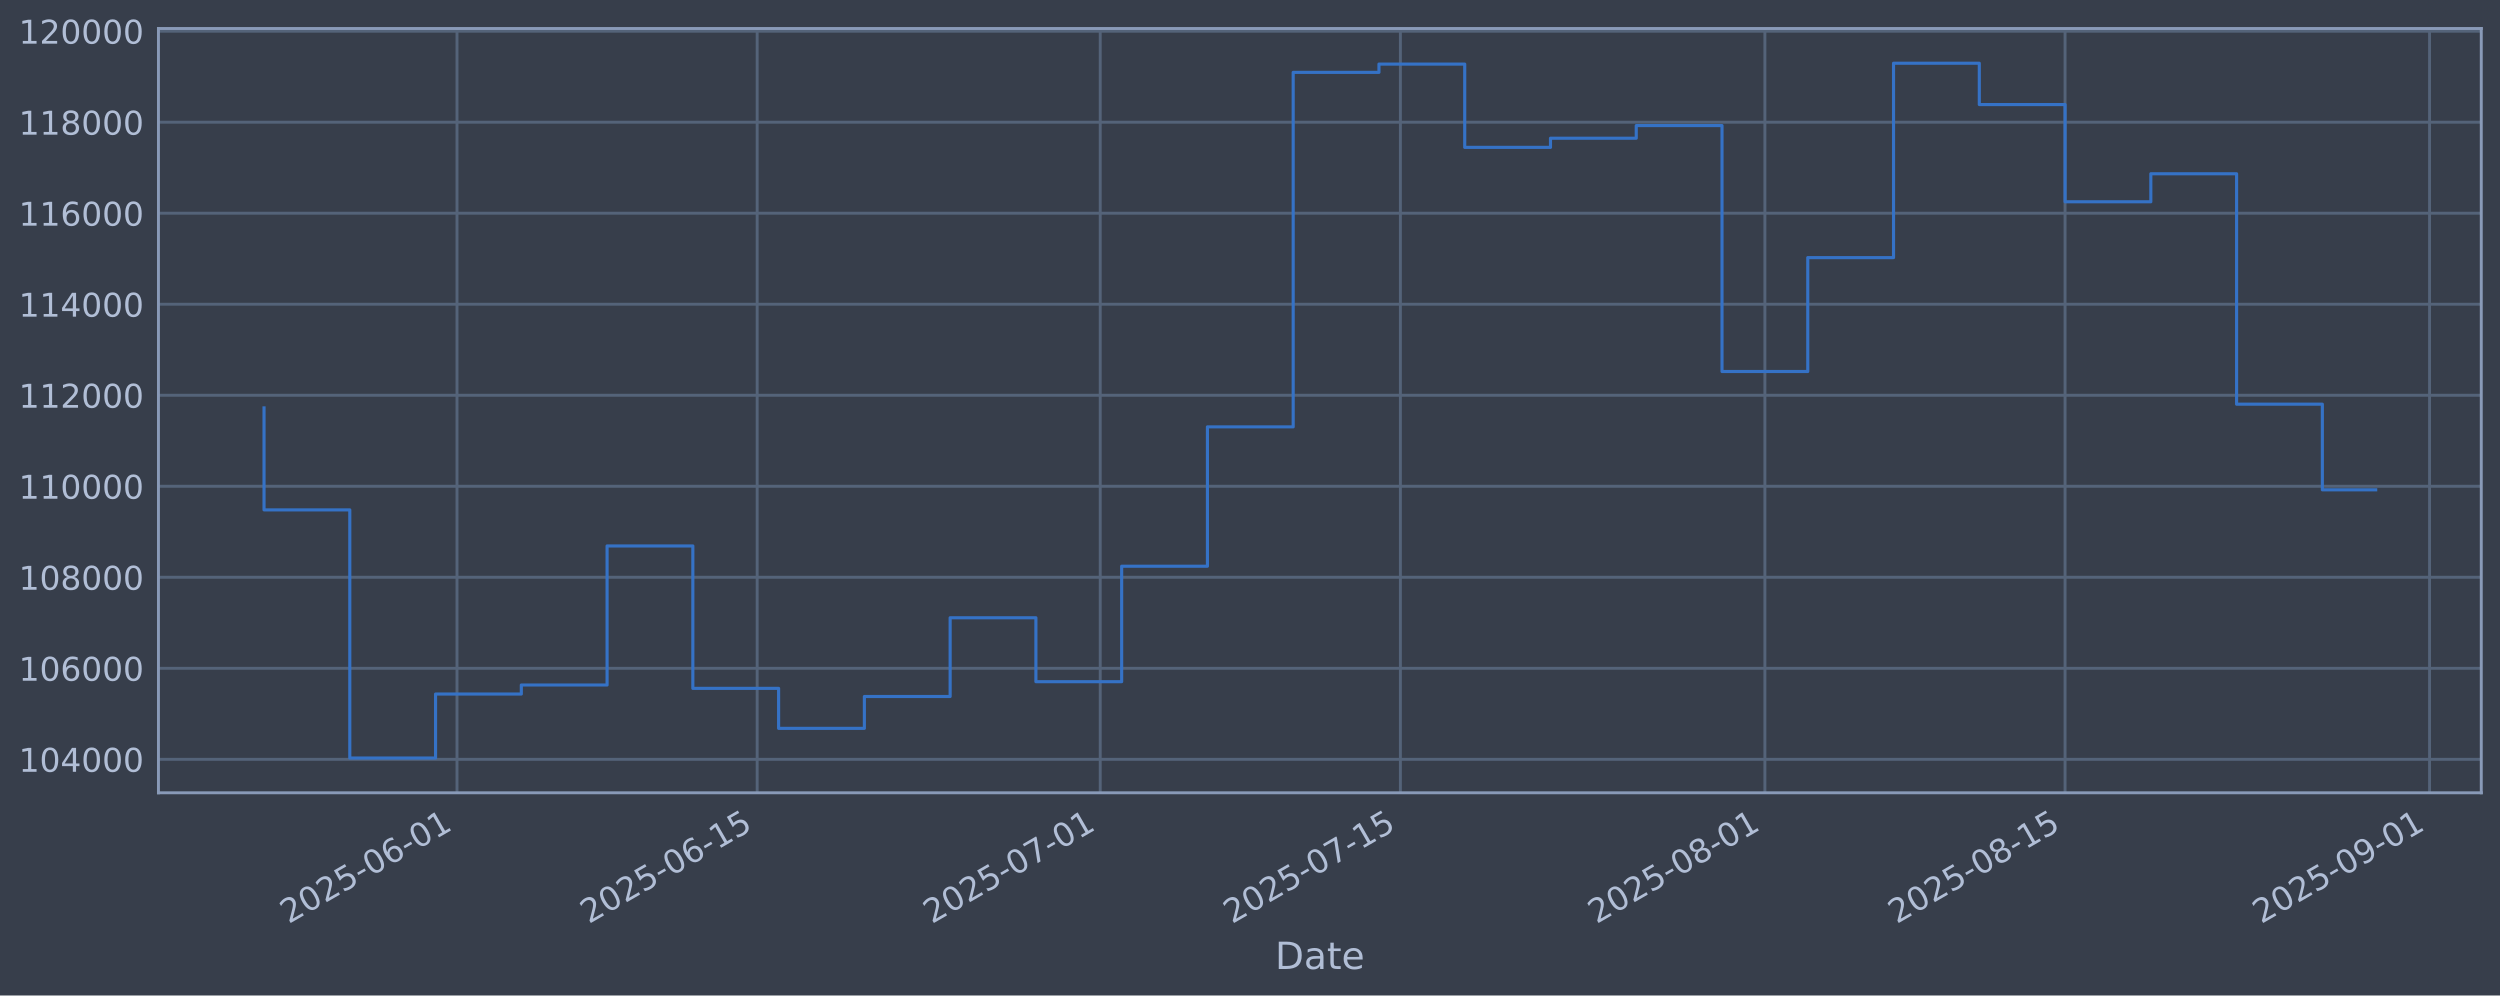
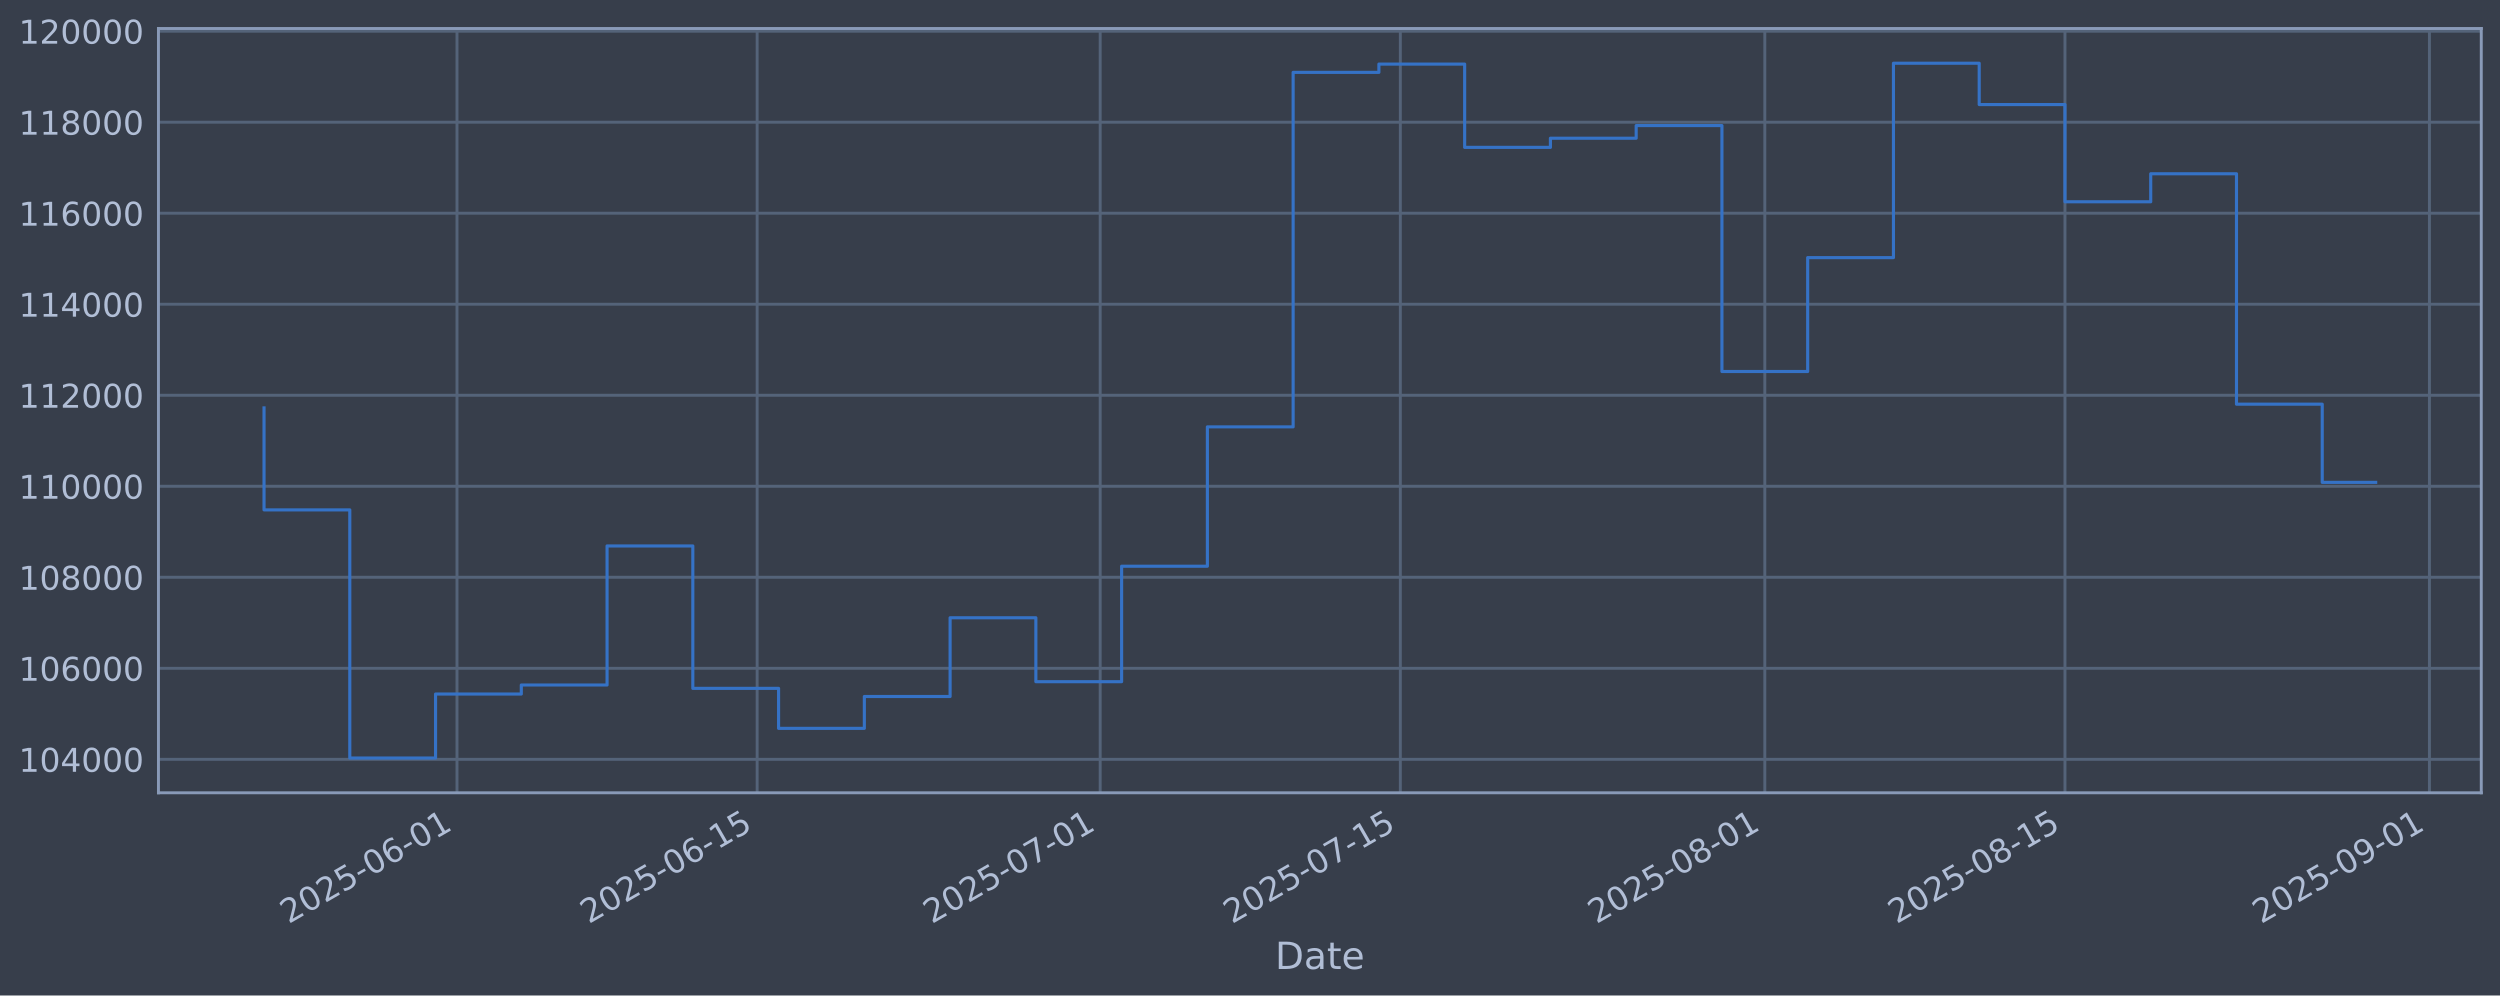
<svg xmlns="http://www.w3.org/2000/svg" xmlns:xlink="http://www.w3.org/1999/xlink" width="960.9pt" height="382.628pt" viewBox="0 0 960.9 382.628" version="1.1">
  <defs>
    <style type="text/css">*{stroke-linejoin: round; stroke-linecap: butt}</style>
  </defs>
  <g id="figure_1">
    <g id="patch_1">
      <path d="M 0 382.628  L 960.9 382.628  L 960.9 0  L 0 0  z " style="fill: #373e4b" />
    </g>
    <g id="axes_1">
      <g id="patch_2">
        <path d="M 60.901 304.718  L 953.701 304.718  L 953.701 10.958  L 60.901 10.958  z " style="fill: #373e4b" />
      </g>
      <g id="matplotlib.axis_1">
        <g id="xtick_1">
          <g id="line2d_1">
-             <path d="M 175.651 304.718  L 175.651 10.958  " clip-path="url(#p32809f536e)" style="fill: none; stroke: #546379; stroke-width: 1.12; stroke-linecap: square" />
+             <path d="M 175.647 304.718  L 175.647 10.958  " clip-path="url(#pa94f91ef41)" style="fill: none; stroke: #546379; stroke-width: 1.12; stroke-linecap: square" />
          </g>
          <g id="line2d_2" />
          <g id="text_1">
-             <g style="fill: #b1bed6" transform="translate(110.9258 355.2226) rotate(-30) scale(0.126 -0.126)">
+             <g style="fill: #b1bed6" transform="translate(110.9217 355.2226) rotate(-30) scale(0.126 -0.126)">
              <defs>
                <path id="DejaVuSans-32" d="M 1228 531  L 3431 531  L 3431 0  L 469 0  L 469 531  Q 828 903 1448 1529  Q 2069 2156 2228 2338  Q 2531 2678 2651 2914  Q 2772 3150 2772 3378  Q 2772 3750 2511 3984  Q 2250 4219 1831 4219  Q 1534 4219 1204 4116  Q 875 4013 500 3803  L 500 4441  Q 881 4594 1212 4672  Q 1544 4750 1819 4750  Q 2544 4750 2975 4387  Q 3406 4025 3406 3419  Q 3406 3131 3298 2873  Q 3191 2616 2906 2266  Q 2828 2175 2409 1742  Q 1991 1309 1228 531  z " transform="scale(0.015625)" />
                <path id="DejaVuSans-30" d="M 2034 4250  Q 1547 4250 1301 3770  Q 1056 3291 1056 2328  Q 1056 1369 1301 889  Q 1547 409 2034 409  Q 2525 409 2770 889  Q 3016 1369 3016 2328  Q 3016 3291 2770 3770  Q 2525 4250 2034 4250  z M 2034 4750  Q 2819 4750 3233 4129  Q 3647 3509 3647 2328  Q 3647 1150 3233 529  Q 2819 -91 2034 -91  Q 1250 -91 836 529  Q 422 1150 422 2328  Q 422 3509 836 4129  Q 1250 4750 2034 4750  z " transform="scale(0.015625)" />
                <path id="DejaVuSans-35" d="M 691 4666  L 3169 4666  L 3169 4134  L 1269 4134  L 1269 2991  Q 1406 3038 1543 3061  Q 1681 3084 1819 3084  Q 2600 3084 3056 2656  Q 3513 2228 3513 1497  Q 3513 744 3044 326  Q 2575 -91 1722 -91  Q 1428 -91 1123 -41  Q 819 9 494 109  L 494 744  Q 775 591 1075 516  Q 1375 441 1709 441  Q 2250 441 2565 725  Q 2881 1009 2881 1497  Q 2881 1984 2565 2268  Q 2250 2553 1709 2553  Q 1456 2553 1204 2497  Q 953 2441 691 2322  L 691 4666  z " transform="scale(0.015625)" />
                <path id="DejaVuSans-2d" d="M 313 2009  L 1997 2009  L 1997 1497  L 313 1497  L 313 2009  z " transform="scale(0.015625)" />
                <path id="DejaVuSans-36" d="M 2113 2584  Q 1688 2584 1439 2293  Q 1191 2003 1191 1497  Q 1191 994 1439 701  Q 1688 409 2113 409  Q 2538 409 2786 701  Q 3034 994 3034 1497  Q 3034 2003 2786 2293  Q 2538 2584 2113 2584  z M 3366 4563  L 3366 3988  Q 3128 4100 2886 4159  Q 2644 4219 2406 4219  Q 1781 4219 1451 3797  Q 1122 3375 1075 2522  Q 1259 2794 1537 2939  Q 1816 3084 2150 3084  Q 2853 3084 3261 2657  Q 3669 2231 3669 1497  Q 3669 778 3244 343  Q 2819 -91 2113 -91  Q 1303 -91 875 529  Q 447 1150 447 2328  Q 447 3434 972 4092  Q 1497 4750 2381 4750  Q 2619 4750 2861 4703  Q 3103 4656 3366 4563  z " transform="scale(0.015625)" />
                <path id="DejaVuSans-31" d="M 794 531  L 1825 531  L 1825 4091  L 703 3866  L 703 4441  L 1819 4666  L 2450 4666  L 2450 531  L 3481 531  L 3481 0  L 794 0  L 794 531  z " transform="scale(0.015625)" />
              </defs>
              <use xlink:href="#DejaVuSans-32" />
              <use xlink:href="#DejaVuSans-30" transform="translate(63.62305 0)" />
              <use xlink:href="#DejaVuSans-32" transform="translate(127.2461 0)" />
              <use xlink:href="#DejaVuSans-35" transform="translate(190.8691 0)" />
              <use xlink:href="#DejaVuSans-2d" transform="translate(254.4922 0)" />
              <use xlink:href="#DejaVuSans-30" transform="translate(290.5762 0)" />
              <use xlink:href="#DejaVuSans-36" transform="translate(354.1992 0)" />
              <use xlink:href="#DejaVuSans-2d" transform="translate(417.8223 0)" />
              <use xlink:href="#DejaVuSans-30" transform="translate(453.9062 0)" />
              <use xlink:href="#DejaVuSans-31" transform="translate(517.5293 0)" />
            </g>
          </g>
        </g>
        <g id="xtick_2">
          <g id="line2d_3">
-             <path d="M 291.025 304.718  L 291.025 10.958  " clip-path="url(#p32809f536e)" style="fill: none; stroke: #546379; stroke-width: 1.12; stroke-linecap: square" />
+             <path d="M 291.015 304.718  L 291.015 10.958  " clip-path="url(#pa94f91ef41)" style="fill: none; stroke: #546379; stroke-width: 1.12; stroke-linecap: square" />
          </g>
          <g id="line2d_4" />
          <g id="text_2">
-             <g style="fill: #b1bed6" transform="translate(226.2998 355.2226) rotate(-30) scale(0.126 -0.126)">
+             <g style="fill: #b1bed6" transform="translate(226.2894 355.2226) rotate(-30) scale(0.126 -0.126)">
              <use xlink:href="#DejaVuSans-32" />
              <use xlink:href="#DejaVuSans-30" transform="translate(63.62305 0)" />
              <use xlink:href="#DejaVuSans-32" transform="translate(127.2461 0)" />
              <use xlink:href="#DejaVuSans-35" transform="translate(190.8691 0)" />
              <use xlink:href="#DejaVuSans-2d" transform="translate(254.4922 0)" />
              <use xlink:href="#DejaVuSans-30" transform="translate(290.5762 0)" />
              <use xlink:href="#DejaVuSans-36" transform="translate(354.1992 0)" />
              <use xlink:href="#DejaVuSans-2d" transform="translate(417.8223 0)" />
              <use xlink:href="#DejaVuSans-31" transform="translate(453.9062 0)" />
              <use xlink:href="#DejaVuSans-35" transform="translate(517.5293 0)" />
            </g>
          </g>
        </g>
        <g id="xtick_3">
          <g id="line2d_5">
-             <path d="M 422.881 304.718  L 422.881 10.958  " clip-path="url(#p32809f536e)" style="fill: none; stroke: #546379; stroke-width: 1.12; stroke-linecap: square" />
+             <path d="M 422.864 304.718  L 422.864 10.958  " clip-path="url(#pa94f91ef41)" style="fill: none; stroke: #546379; stroke-width: 1.12; stroke-linecap: square" />
          </g>
          <g id="line2d_6" />
          <g id="text_3">
-             <g style="fill: #b1bed6" transform="translate(358.1558 355.2226) rotate(-30) scale(0.126 -0.126)">
+             <g style="fill: #b1bed6" transform="translate(358.1382 355.2226) rotate(-30) scale(0.126 -0.126)">
              <defs>
                <path id="DejaVuSans-37" d="M 525 4666  L 3525 4666  L 3525 4397  L 1831 0  L 1172 0  L 2766 4134  L 525 4134  L 525 4666  z " transform="scale(0.015625)" />
              </defs>
              <use xlink:href="#DejaVuSans-32" />
              <use xlink:href="#DejaVuSans-30" transform="translate(63.62305 0)" />
              <use xlink:href="#DejaVuSans-32" transform="translate(127.2461 0)" />
              <use xlink:href="#DejaVuSans-35" transform="translate(190.8691 0)" />
              <use xlink:href="#DejaVuSans-2d" transform="translate(254.4922 0)" />
              <use xlink:href="#DejaVuSans-30" transform="translate(290.5762 0)" />
              <use xlink:href="#DejaVuSans-37" transform="translate(354.1992 0)" />
              <use xlink:href="#DejaVuSans-2d" transform="translate(417.8223 0)" />
              <use xlink:href="#DejaVuSans-30" transform="translate(453.9062 0)" />
              <use xlink:href="#DejaVuSans-31" transform="translate(517.5293 0)" />
            </g>
          </g>
        </g>
        <g id="xtick_4">
          <g id="line2d_7">
-             <path d="M 538.255 304.718  L 538.255 10.958  " clip-path="url(#p32809f536e)" style="fill: none; stroke: #546379; stroke-width: 1.12; stroke-linecap: square" />
+             <path d="M 538.231 304.718  L 538.231 10.958  " clip-path="url(#pa94f91ef41)" style="fill: none; stroke: #546379; stroke-width: 1.12; stroke-linecap: square" />
          </g>
          <g id="line2d_8" />
          <g id="text_4">
-             <g style="fill: #b1bed6" transform="translate(473.5298 355.2226) rotate(-30) scale(0.126 -0.126)">
+             <g style="fill: #b1bed6" transform="translate(473.5059 355.2226) rotate(-30) scale(0.126 -0.126)">
              <use xlink:href="#DejaVuSans-32" />
              <use xlink:href="#DejaVuSans-30" transform="translate(63.62305 0)" />
              <use xlink:href="#DejaVuSans-32" transform="translate(127.2461 0)" />
              <use xlink:href="#DejaVuSans-35" transform="translate(190.8691 0)" />
              <use xlink:href="#DejaVuSans-2d" transform="translate(254.4922 0)" />
              <use xlink:href="#DejaVuSans-30" transform="translate(290.5762 0)" />
              <use xlink:href="#DejaVuSans-37" transform="translate(354.1992 0)" />
              <use xlink:href="#DejaVuSans-2d" transform="translate(417.8223 0)" />
              <use xlink:href="#DejaVuSans-31" transform="translate(453.9062 0)" />
              <use xlink:href="#DejaVuSans-35" transform="translate(517.5293 0)" />
            </g>
          </g>
        </g>
        <g id="xtick_5">
          <g id="line2d_9">
-             <path d="M 678.352 304.718  L 678.352 10.958  " clip-path="url(#p32809f536e)" style="fill: none; stroke: #546379; stroke-width: 1.12; stroke-linecap: square" />
+             <path d="M 678.321 304.718  L 678.321 10.958  " clip-path="url(#pa94f91ef41)" style="fill: none; stroke: #546379; stroke-width: 1.12; stroke-linecap: square" />
          </g>
          <g id="line2d_10" />
          <g id="text_5">
-             <g style="fill: #b1bed6" transform="translate(613.6268 355.2226) rotate(-30) scale(0.126 -0.126)">
+             <g style="fill: #b1bed6" transform="translate(613.5952 355.2226) rotate(-30) scale(0.126 -0.126)">
              <defs>
                <path id="DejaVuSans-38" d="M 2034 2216  Q 1584 2216 1326 1975  Q 1069 1734 1069 1313  Q 1069 891 1326 650  Q 1584 409 2034 409  Q 2484 409 2743 651  Q 3003 894 3003 1313  Q 3003 1734 2745 1975  Q 2488 2216 2034 2216  z M 1403 2484  Q 997 2584 770 2862  Q 544 3141 544 3541  Q 544 4100 942 4425  Q 1341 4750 2034 4750  Q 2731 4750 3128 4425  Q 3525 4100 3525 3541  Q 3525 3141 3298 2862  Q 3072 2584 2669 2484  Q 3125 2378 3379 2068  Q 3634 1759 3634 1313  Q 3634 634 3220 271  Q 2806 -91 2034 -91  Q 1263 -91 848 271  Q 434 634 434 1313  Q 434 1759 690 2068  Q 947 2378 1403 2484  z M 1172 3481  Q 1172 3119 1398 2916  Q 1625 2713 2034 2713  Q 2441 2713 2670 2916  Q 2900 3119 2900 3481  Q 2900 3844 2670 4047  Q 2441 4250 2034 4250  Q 1625 4250 1398 4047  Q 1172 3844 1172 3481  z " transform="scale(0.015625)" />
              </defs>
              <use xlink:href="#DejaVuSans-32" />
              <use xlink:href="#DejaVuSans-30" transform="translate(63.62305 0)" />
              <use xlink:href="#DejaVuSans-32" transform="translate(127.2461 0)" />
              <use xlink:href="#DejaVuSans-35" transform="translate(190.8691 0)" />
              <use xlink:href="#DejaVuSans-2d" transform="translate(254.4922 0)" />
              <use xlink:href="#DejaVuSans-30" transform="translate(290.5762 0)" />
              <use xlink:href="#DejaVuSans-38" transform="translate(354.1992 0)" />
              <use xlink:href="#DejaVuSans-2d" transform="translate(417.8223 0)" />
              <use xlink:href="#DejaVuSans-30" transform="translate(453.9062 0)" />
              <use xlink:href="#DejaVuSans-31" transform="translate(517.5293 0)" />
            </g>
          </g>
        </g>
        <g id="xtick_6">
          <g id="line2d_11">
-             <path d="M 793.726 304.718  L 793.726 10.958  " clip-path="url(#p32809f536e)" style="fill: none; stroke: #546379; stroke-width: 1.12; stroke-linecap: square" />
+             <path d="M 793.688 304.718  L 793.688 10.958  " clip-path="url(#pa94f91ef41)" style="fill: none; stroke: #546379; stroke-width: 1.12; stroke-linecap: square" />
          </g>
          <g id="line2d_12" />
          <g id="text_6">
-             <g style="fill: #b1bed6" transform="translate(729.0008 355.2226) rotate(-30) scale(0.126 -0.126)">
+             <g style="fill: #b1bed6" transform="translate(728.9628 355.2226) rotate(-30) scale(0.126 -0.126)">
              <use xlink:href="#DejaVuSans-32" />
              <use xlink:href="#DejaVuSans-30" transform="translate(63.62305 0)" />
              <use xlink:href="#DejaVuSans-32" transform="translate(127.2461 0)" />
              <use xlink:href="#DejaVuSans-35" transform="translate(190.8691 0)" />
              <use xlink:href="#DejaVuSans-2d" transform="translate(254.4922 0)" />
              <use xlink:href="#DejaVuSans-30" transform="translate(290.5762 0)" />
              <use xlink:href="#DejaVuSans-38" transform="translate(354.1992 0)" />
              <use xlink:href="#DejaVuSans-2d" transform="translate(417.8223 0)" />
              <use xlink:href="#DejaVuSans-31" transform="translate(453.9062 0)" />
              <use xlink:href="#DejaVuSans-35" transform="translate(517.5293 0)" />
            </g>
          </g>
        </g>
        <g id="xtick_7">
          <g id="line2d_13">
-             <path d="M 933.823 304.718  L 933.823 10.958  " clip-path="url(#p32809f536e)" style="fill: none; stroke: #546379; stroke-width: 1.12; stroke-linecap: square" />
+             <path d="M 933.778 304.718  L 933.778 10.958  " clip-path="url(#pa94f91ef41)" style="fill: none; stroke: #546379; stroke-width: 1.12; stroke-linecap: square" />
          </g>
          <g id="line2d_14" />
          <g id="text_7">
-             <g style="fill: #b1bed6" transform="translate(869.0978 355.2226) rotate(-30) scale(0.126 -0.126)">
+             <g style="fill: #b1bed6" transform="translate(869.0522 355.2226) rotate(-30) scale(0.126 -0.126)">
              <defs>
                <path id="DejaVuSans-39" d="M 703 97  L 703 672  Q 941 559 1184 500  Q 1428 441 1663 441  Q 2288 441 2617 861  Q 2947 1281 2994 2138  Q 2813 1869 2534 1725  Q 2256 1581 1919 1581  Q 1219 1581 811 2004  Q 403 2428 403 3163  Q 403 3881 828 4315  Q 1253 4750 1959 4750  Q 2769 4750 3195 4129  Q 3622 3509 3622 2328  Q 3622 1225 3098 567  Q 2575 -91 1691 -91  Q 1453 -91 1209 -44  Q 966 3 703 97  z M 1959 2075  Q 2384 2075 2632 2365  Q 2881 2656 2881 3163  Q 2881 3666 2632 3958  Q 2384 4250 1959 4250  Q 1534 4250 1286 3958  Q 1038 3666 1038 3163  Q 1038 2656 1286 2365  Q 1534 2075 1959 2075  z " transform="scale(0.015625)" />
              </defs>
              <use xlink:href="#DejaVuSans-32" />
              <use xlink:href="#DejaVuSans-30" transform="translate(63.62305 0)" />
              <use xlink:href="#DejaVuSans-32" transform="translate(127.2461 0)" />
              <use xlink:href="#DejaVuSans-35" transform="translate(190.8691 0)" />
              <use xlink:href="#DejaVuSans-2d" transform="translate(254.4922 0)" />
              <use xlink:href="#DejaVuSans-30" transform="translate(290.5762 0)" />
              <use xlink:href="#DejaVuSans-39" transform="translate(354.1992 0)" />
              <use xlink:href="#DejaVuSans-2d" transform="translate(417.8223 0)" />
              <use xlink:href="#DejaVuSans-30" transform="translate(453.9062 0)" />
              <use xlink:href="#DejaVuSans-31" transform="translate(517.5293 0)" />
            </g>
          </g>
        </g>
        <g id="text_8">
          <g style="fill: #b1bed6" transform="translate(490.0914 372.4337) scale(0.144 -0.144)">
            <defs>
              <path id="DejaVuSans-44" d="M 1259 4147  L 1259 519  L 2022 519  Q 2988 519 3436 956  Q 3884 1394 3884 2338  Q 3884 3275 3436 3711  Q 2988 4147 2022 4147  L 1259 4147  z M 628 4666  L 1925 4666  Q 3281 4666 3915 4102  Q 4550 3538 4550 2338  Q 4550 1131 3912 565  Q 3275 0 1925 0  L 628 0  L 628 4666  z " transform="scale(0.015625)" />
              <path id="DejaVuSans-61" d="M 2194 1759  Q 1497 1759 1228 1600  Q 959 1441 959 1056  Q 959 750 1161 570  Q 1363 391 1709 391  Q 2188 391 2477 730  Q 2766 1069 2766 1631  L 2766 1759  L 2194 1759  z M 3341 1997  L 3341 0  L 2766 0  L 2766 531  Q 2569 213 2275 61  Q 1981 -91 1556 -91  Q 1019 -91 701 211  Q 384 513 384 1019  Q 384 1609 779 1909  Q 1175 2209 1959 2209  L 2766 2209  L 2766 2266  Q 2766 2663 2505 2880  Q 2244 3097 1772 3097  Q 1472 3097 1187 3025  Q 903 2953 641 2809  L 641 3341  Q 956 3463 1253 3523  Q 1550 3584 1831 3584  Q 2591 3584 2966 3190  Q 3341 2797 3341 1997  z " transform="scale(0.015625)" />
              <path id="DejaVuSans-74" d="M 1172 4494  L 1172 3500  L 2356 3500  L 2356 3053  L 1172 3053  L 1172 1153  Q 1172 725 1289 603  Q 1406 481 1766 481  L 2356 481  L 2356 0  L 1766 0  Q 1100 0 847 248  Q 594 497 594 1153  L 594 3053  L 172 3053  L 172 3500  L 594 3500  L 594 4494  L 1172 4494  z " transform="scale(0.015625)" />
              <path id="DejaVuSans-65" d="M 3597 1894  L 3597 1613  L 953 1613  Q 991 1019 1311 708  Q 1631 397 2203 397  Q 2534 397 2845 478  Q 3156 559 3463 722  L 3463 178  Q 3153 47 2828 -22  Q 2503 -91 2169 -91  Q 1331 -91 842 396  Q 353 884 353 1716  Q 353 2575 817 3079  Q 1281 3584 2069 3584  Q 2775 3584 3186 3129  Q 3597 2675 3597 1894  z M 3022 2063  Q 3016 2534 2758 2815  Q 2500 3097 2075 3097  Q 1594 3097 1305 2825  Q 1016 2553 972 2059  L 3022 2063  z " transform="scale(0.015625)" />
            </defs>
            <use xlink:href="#DejaVuSans-44" />
            <use xlink:href="#DejaVuSans-61" transform="translate(77.00195 0)" />
            <use xlink:href="#DejaVuSans-74" transform="translate(138.2812 0)" />
            <use xlink:href="#DejaVuSans-65" transform="translate(177.4902 0)" />
          </g>
        </g>
      </g>
      <g id="matplotlib.axis_2">
        <g id="ytick_1">
          <g id="line2d_15">
-             <path d="M 60.901 291.85  L 953.701 291.85  " clip-path="url(#p32809f536e)" style="fill: none; stroke: #546379; stroke-width: 1.12; stroke-linecap: square" />
+             <path d="M 60.901 291.85  L 953.701 291.85  " clip-path="url(#pa94f91ef41)" style="fill: none; stroke: #546379; stroke-width: 1.12; stroke-linecap: square" />
          </g>
          <g id="line2d_16" />
          <g id="text_9">
            <g style="fill: #b1bed6" transform="translate(7.2 296.6367) scale(0.126 -0.126)">
              <defs>
                <path id="DejaVuSans-34" d="M 2419 4116  L 825 1625  L 2419 1625  L 2419 4116  z M 2253 4666  L 3047 4666  L 3047 1625  L 3713 1625  L 3713 1100  L 3047 1100  L 3047 0  L 2419 0  L 2419 1100  L 313 1100  L 313 1709  L 2253 4666  z " transform="scale(0.015625)" />
              </defs>
              <use xlink:href="#DejaVuSans-31" />
              <use xlink:href="#DejaVuSans-30" transform="translate(63.62305 0)" />
              <use xlink:href="#DejaVuSans-34" transform="translate(127.2461 0)" />
              <use xlink:href="#DejaVuSans-30" transform="translate(190.8691 0)" />
              <use xlink:href="#DejaVuSans-30" transform="translate(254.4922 0)" />
              <use xlink:href="#DejaVuSans-30" transform="translate(318.1152 0)" />
            </g>
          </g>
        </g>
        <g id="ytick_2">
          <g id="line2d_17">
-             <path d="M 60.901 256.867  L 953.701 256.867  " clip-path="url(#p32809f536e)" style="fill: none; stroke: #546379; stroke-width: 1.12; stroke-linecap: square" />
+             <path d="M 60.901 256.867  L 953.701 256.867  " clip-path="url(#pa94f91ef41)" style="fill: none; stroke: #546379; stroke-width: 1.12; stroke-linecap: square" />
          </g>
          <g id="line2d_18" />
          <g id="text_10">
            <g style="fill: #b1bed6" transform="translate(7.2 261.6538) scale(0.126 -0.126)">
              <use xlink:href="#DejaVuSans-31" />
              <use xlink:href="#DejaVuSans-30" transform="translate(63.62305 0)" />
              <use xlink:href="#DejaVuSans-36" transform="translate(127.2461 0)" />
              <use xlink:href="#DejaVuSans-30" transform="translate(190.8691 0)" />
              <use xlink:href="#DejaVuSans-30" transform="translate(254.4922 0)" />
              <use xlink:href="#DejaVuSans-30" transform="translate(318.1152 0)" />
            </g>
          </g>
        </g>
        <g id="ytick_3">
          <g id="line2d_19">
-             <path d="M 60.901 221.884  L 953.701 221.884  " clip-path="url(#p32809f536e)" style="fill: none; stroke: #546379; stroke-width: 1.12; stroke-linecap: square" />
+             <path d="M 60.901 221.884  L 953.701 221.884  " clip-path="url(#pa94f91ef41)" style="fill: none; stroke: #546379; stroke-width: 1.12; stroke-linecap: square" />
          </g>
          <g id="line2d_20" />
          <g id="text_11">
            <g style="fill: #b1bed6" transform="translate(7.2 226.671) scale(0.126 -0.126)">
              <use xlink:href="#DejaVuSans-31" />
              <use xlink:href="#DejaVuSans-30" transform="translate(63.62305 0)" />
              <use xlink:href="#DejaVuSans-38" transform="translate(127.2461 0)" />
              <use xlink:href="#DejaVuSans-30" transform="translate(190.8691 0)" />
              <use xlink:href="#DejaVuSans-30" transform="translate(254.4922 0)" />
              <use xlink:href="#DejaVuSans-30" transform="translate(318.1152 0)" />
            </g>
          </g>
        </g>
        <g id="ytick_4">
          <g id="line2d_21">
-             <path d="M 60.901 186.901  L 953.701 186.901  " clip-path="url(#p32809f536e)" style="fill: none; stroke: #546379; stroke-width: 1.12; stroke-linecap: square" />
+             <path d="M 60.901 186.901  L 953.701 186.901  " clip-path="url(#pa94f91ef41)" style="fill: none; stroke: #546379; stroke-width: 1.12; stroke-linecap: square" />
          </g>
          <g id="line2d_22" />
          <g id="text_12">
            <g style="fill: #b1bed6" transform="translate(7.2 191.6882) scale(0.126 -0.126)">
              <use xlink:href="#DejaVuSans-31" />
              <use xlink:href="#DejaVuSans-31" transform="translate(63.62305 0)" />
              <use xlink:href="#DejaVuSans-30" transform="translate(127.2461 0)" />
              <use xlink:href="#DejaVuSans-30" transform="translate(190.8691 0)" />
              <use xlink:href="#DejaVuSans-30" transform="translate(254.4922 0)" />
              <use xlink:href="#DejaVuSans-30" transform="translate(318.1152 0)" />
            </g>
          </g>
        </g>
        <g id="ytick_5">
          <g id="line2d_23">
-             <path d="M 60.901 151.918  L 953.701 151.918  " clip-path="url(#p32809f536e)" style="fill: none; stroke: #546379; stroke-width: 1.12; stroke-linecap: square" />
+             <path d="M 60.901 151.918  L 953.701 151.918  " clip-path="url(#pa94f91ef41)" style="fill: none; stroke: #546379; stroke-width: 1.12; stroke-linecap: square" />
          </g>
          <g id="line2d_24" />
          <g id="text_13">
            <g style="fill: #b1bed6" transform="translate(7.2 156.7053) scale(0.126 -0.126)">
              <use xlink:href="#DejaVuSans-31" />
              <use xlink:href="#DejaVuSans-31" transform="translate(63.62305 0)" />
              <use xlink:href="#DejaVuSans-32" transform="translate(127.2461 0)" />
              <use xlink:href="#DejaVuSans-30" transform="translate(190.8691 0)" />
              <use xlink:href="#DejaVuSans-30" transform="translate(254.4922 0)" />
              <use xlink:href="#DejaVuSans-30" transform="translate(318.1152 0)" />
            </g>
          </g>
        </g>
        <g id="ytick_6">
          <g id="line2d_25">
-             <path d="M 60.901 116.936  L 953.701 116.936  " clip-path="url(#p32809f536e)" style="fill: none; stroke: #546379; stroke-width: 1.12; stroke-linecap: square" />
+             <path d="M 60.901 116.936  L 953.701 116.936  " clip-path="url(#pa94f91ef41)" style="fill: none; stroke: #546379; stroke-width: 1.12; stroke-linecap: square" />
          </g>
          <g id="line2d_26" />
          <g id="text_14">
            <g style="fill: #b1bed6" transform="translate(7.2 121.7225) scale(0.126 -0.126)">
              <use xlink:href="#DejaVuSans-31" />
              <use xlink:href="#DejaVuSans-31" transform="translate(63.62305 0)" />
              <use xlink:href="#DejaVuSans-34" transform="translate(127.2461 0)" />
              <use xlink:href="#DejaVuSans-30" transform="translate(190.8691 0)" />
              <use xlink:href="#DejaVuSans-30" transform="translate(254.4922 0)" />
              <use xlink:href="#DejaVuSans-30" transform="translate(318.1152 0)" />
            </g>
          </g>
        </g>
        <g id="ytick_7">
          <g id="line2d_27">
-             <path d="M 60.901 81.953  L 953.701 81.953  " clip-path="url(#p32809f536e)" style="fill: none; stroke: #546379; stroke-width: 1.12; stroke-linecap: square" />
+             <path d="M 60.901 81.953  L 953.701 81.953  " clip-path="url(#pa94f91ef41)" style="fill: none; stroke: #546379; stroke-width: 1.12; stroke-linecap: square" />
          </g>
          <g id="line2d_28" />
          <g id="text_15">
            <g style="fill: #b1bed6" transform="translate(7.2 86.73969) scale(0.126 -0.126)">
              <use xlink:href="#DejaVuSans-31" />
              <use xlink:href="#DejaVuSans-31" transform="translate(63.62305 0)" />
              <use xlink:href="#DejaVuSans-36" transform="translate(127.2461 0)" />
              <use xlink:href="#DejaVuSans-30" transform="translate(190.8691 0)" />
              <use xlink:href="#DejaVuSans-30" transform="translate(254.4922 0)" />
              <use xlink:href="#DejaVuSans-30" transform="translate(318.1152 0)" />
            </g>
          </g>
        </g>
        <g id="ytick_8">
          <g id="line2d_29">
-             <path d="M 60.901 46.97  L 953.701 46.97  " clip-path="url(#p32809f536e)" style="fill: none; stroke: #546379; stroke-width: 1.12; stroke-linecap: square" />
+             <path d="M 60.901 46.97  L 953.701 46.97  " clip-path="url(#pa94f91ef41)" style="fill: none; stroke: #546379; stroke-width: 1.12; stroke-linecap: square" />
          </g>
          <g id="line2d_30" />
          <g id="text_16">
            <g style="fill: #b1bed6" transform="translate(7.2 51.75686) scale(0.126 -0.126)">
              <use xlink:href="#DejaVuSans-31" />
              <use xlink:href="#DejaVuSans-31" transform="translate(63.62305 0)" />
              <use xlink:href="#DejaVuSans-38" transform="translate(127.2461 0)" />
              <use xlink:href="#DejaVuSans-30" transform="translate(190.8691 0)" />
              <use xlink:href="#DejaVuSans-30" transform="translate(254.4922 0)" />
              <use xlink:href="#DejaVuSans-30" transform="translate(318.1152 0)" />
            </g>
          </g>
        </g>
        <g id="ytick_9">
          <g id="line2d_31">
-             <path d="M 60.901 11.987  L 953.701 11.987  " clip-path="url(#p32809f536e)" style="fill: none; stroke: #546379; stroke-width: 1.12; stroke-linecap: square" />
+             <path d="M 60.901 11.987  L 953.701 11.987  " clip-path="url(#pa94f91ef41)" style="fill: none; stroke: #546379; stroke-width: 1.12; stroke-linecap: square" />
          </g>
          <g id="line2d_32" />
          <g id="text_17">
            <g style="fill: #b1bed6" transform="translate(7.2 16.77403) scale(0.126 -0.126)">
              <use xlink:href="#DejaVuSans-31" />
              <use xlink:href="#DejaVuSans-32" transform="translate(63.62305 0)" />
              <use xlink:href="#DejaVuSans-30" transform="translate(127.2461 0)" />
              <use xlink:href="#DejaVuSans-30" transform="translate(190.8691 0)" />
              <use xlink:href="#DejaVuSans-30" transform="translate(254.4922 0)" />
              <use xlink:href="#DejaVuSans-30" transform="translate(318.1152 0)" />
            </g>
          </g>
        </g>
      </g>
      <g id="line2d_33">
-         <path d="M 101.482 156.778  L 101.482 195.974  L 134.446 195.974  L 134.446 291.366  L 167.41 291.366  L 167.41 266.759  L 200.374 266.759  L 200.374 263.286  L 233.338 263.286  L 233.338 209.841  L 266.302 209.841  L 266.302 264.586  L 299.266 264.586  L 299.266 279.95  L 332.23 279.95  L 332.23 267.706  L 365.194 267.706  L 365.194 237.446  L 398.158 237.446  L 398.158 262.012  L 431.122 262.012  L 431.122 217.631  L 464.086 217.631  L 464.086 164.07  L 497.05 164.07  L 497.05 27.81  L 530.014 27.81  L 530.014 24.636  L 562.978 24.636  L 562.978 56.646  L 595.942 56.646  L 595.942 53.121  L 628.906 53.121  L 628.906 48.272  L 661.87 48.272  L 661.87 142.793  L 694.834 142.793  L 694.834 99.016  L 727.798 99.016  L 727.798 24.311  L 760.762 24.311  L 760.762 40.185  L 793.726 40.185  L 793.726 77.56  L 826.69 77.56  L 826.69 66.788  L 859.654 66.788  L 859.654 155.356  L 892.618 155.356  L 892.618 188.266  L 913.119 188.266  " clip-path="url(#p32809f536e)" style="fill: none; stroke: #3572c6; stroke-width: 1.2; stroke-linecap: square" />
+         <path d="M 101.482 156.778  L 101.482 195.974  L 134.445 195.974  L 134.445 291.366  L 167.407 291.366  L 167.407 266.759  L 200.369 266.759  L 200.369 263.286  L 233.331 263.286  L 233.331 209.841  L 266.293 209.841  L 266.293 264.586  L 299.255 264.586  L 299.255 279.95  L 332.218 279.95  L 332.218 267.706  L 365.18 267.706  L 365.18 237.446  L 398.142 237.446  L 398.142 262.012  L 431.104 262.012  L 431.104 217.631  L 464.066 217.631  L 464.066 164.07  L 497.029 164.07  L 497.029 27.81  L 529.991 27.81  L 529.991 24.636  L 562.953 24.636  L 562.953 56.646  L 595.915 56.646  L 595.915 53.121  L 628.877 53.121  L 628.877 48.272  L 661.84 48.272  L 661.84 142.793  L 694.802 142.793  L 694.802 99.016  L 727.764 99.016  L 727.764 24.311  L 760.726 24.311  L 760.726 40.185  L 793.688 40.185  L 793.688 77.56  L 826.651 77.56  L 826.651 66.788  L 859.613 66.788  L 859.613 155.356  L 892.575 155.356  L 892.575 185.412  L 913.119 185.412  " clip-path="url(#pa94f91ef41)" style="fill: none; stroke: #3572c6; stroke-width: 1.2; stroke-linecap: square" />
      </g>
      <g id="patch_3">
        <path d="M 60.901 304.718  L 60.901 10.958  " style="fill: none; stroke: #899ab8; stroke-width: 1.12; stroke-linejoin: miter; stroke-linecap: square" />
      </g>
      <g id="patch_4">
        <path d="M 953.701 304.718  L 953.701 10.958  " style="fill: none; stroke: #899ab8; stroke-width: 1.12; stroke-linejoin: miter; stroke-linecap: square" />
      </g>
      <g id="patch_5">
        <path d="M 60.901 304.718  L 953.701 304.718  " style="fill: none; stroke: #899ab8; stroke-width: 1.12; stroke-linejoin: miter; stroke-linecap: square" />
      </g>
      <g id="patch_6">
        <path d="M 60.901 10.958  L 953.701 10.958  " style="fill: none; stroke: #899ab8; stroke-width: 1.12; stroke-linejoin: miter; stroke-linecap: square" />
      </g>
    </g>
  </g>
  <defs>
-     <clipPath id="p32809f536e">
+     <clipPath id="pa94f91ef41">
      <rect x="60.901" y="10.958" width="892.8" height="293.76" />
    </clipPath>
  </defs>
</svg>
